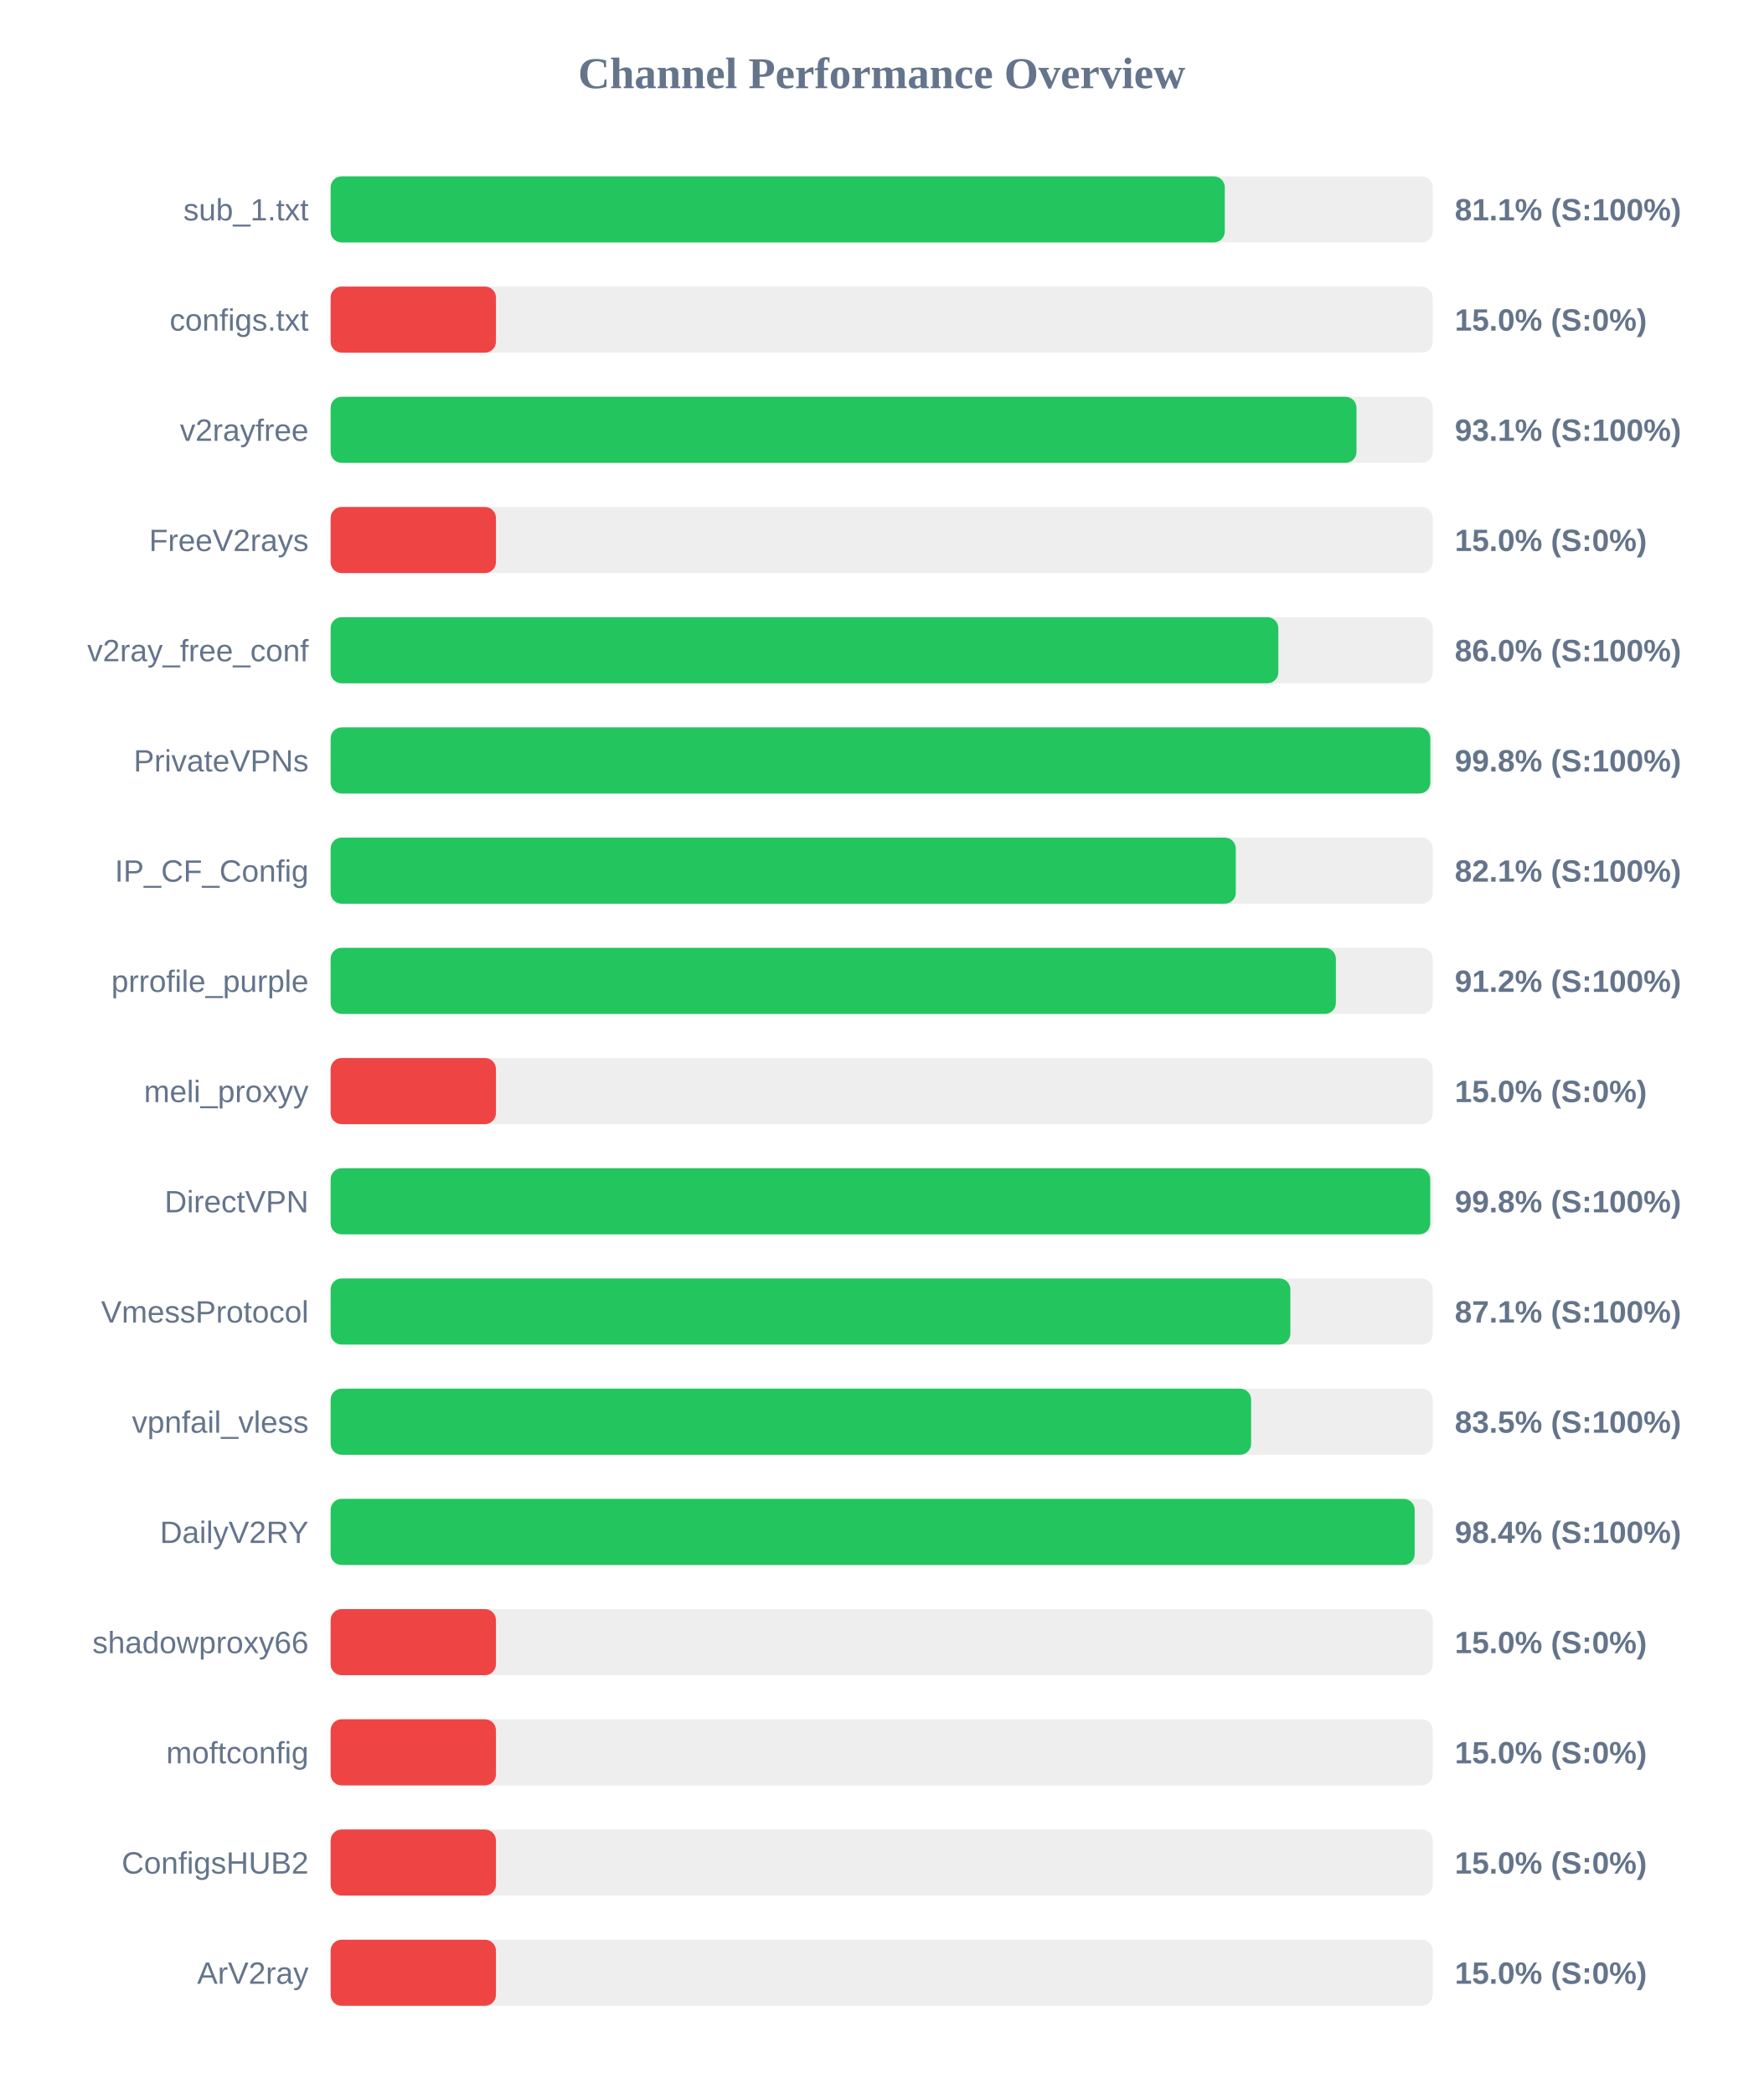
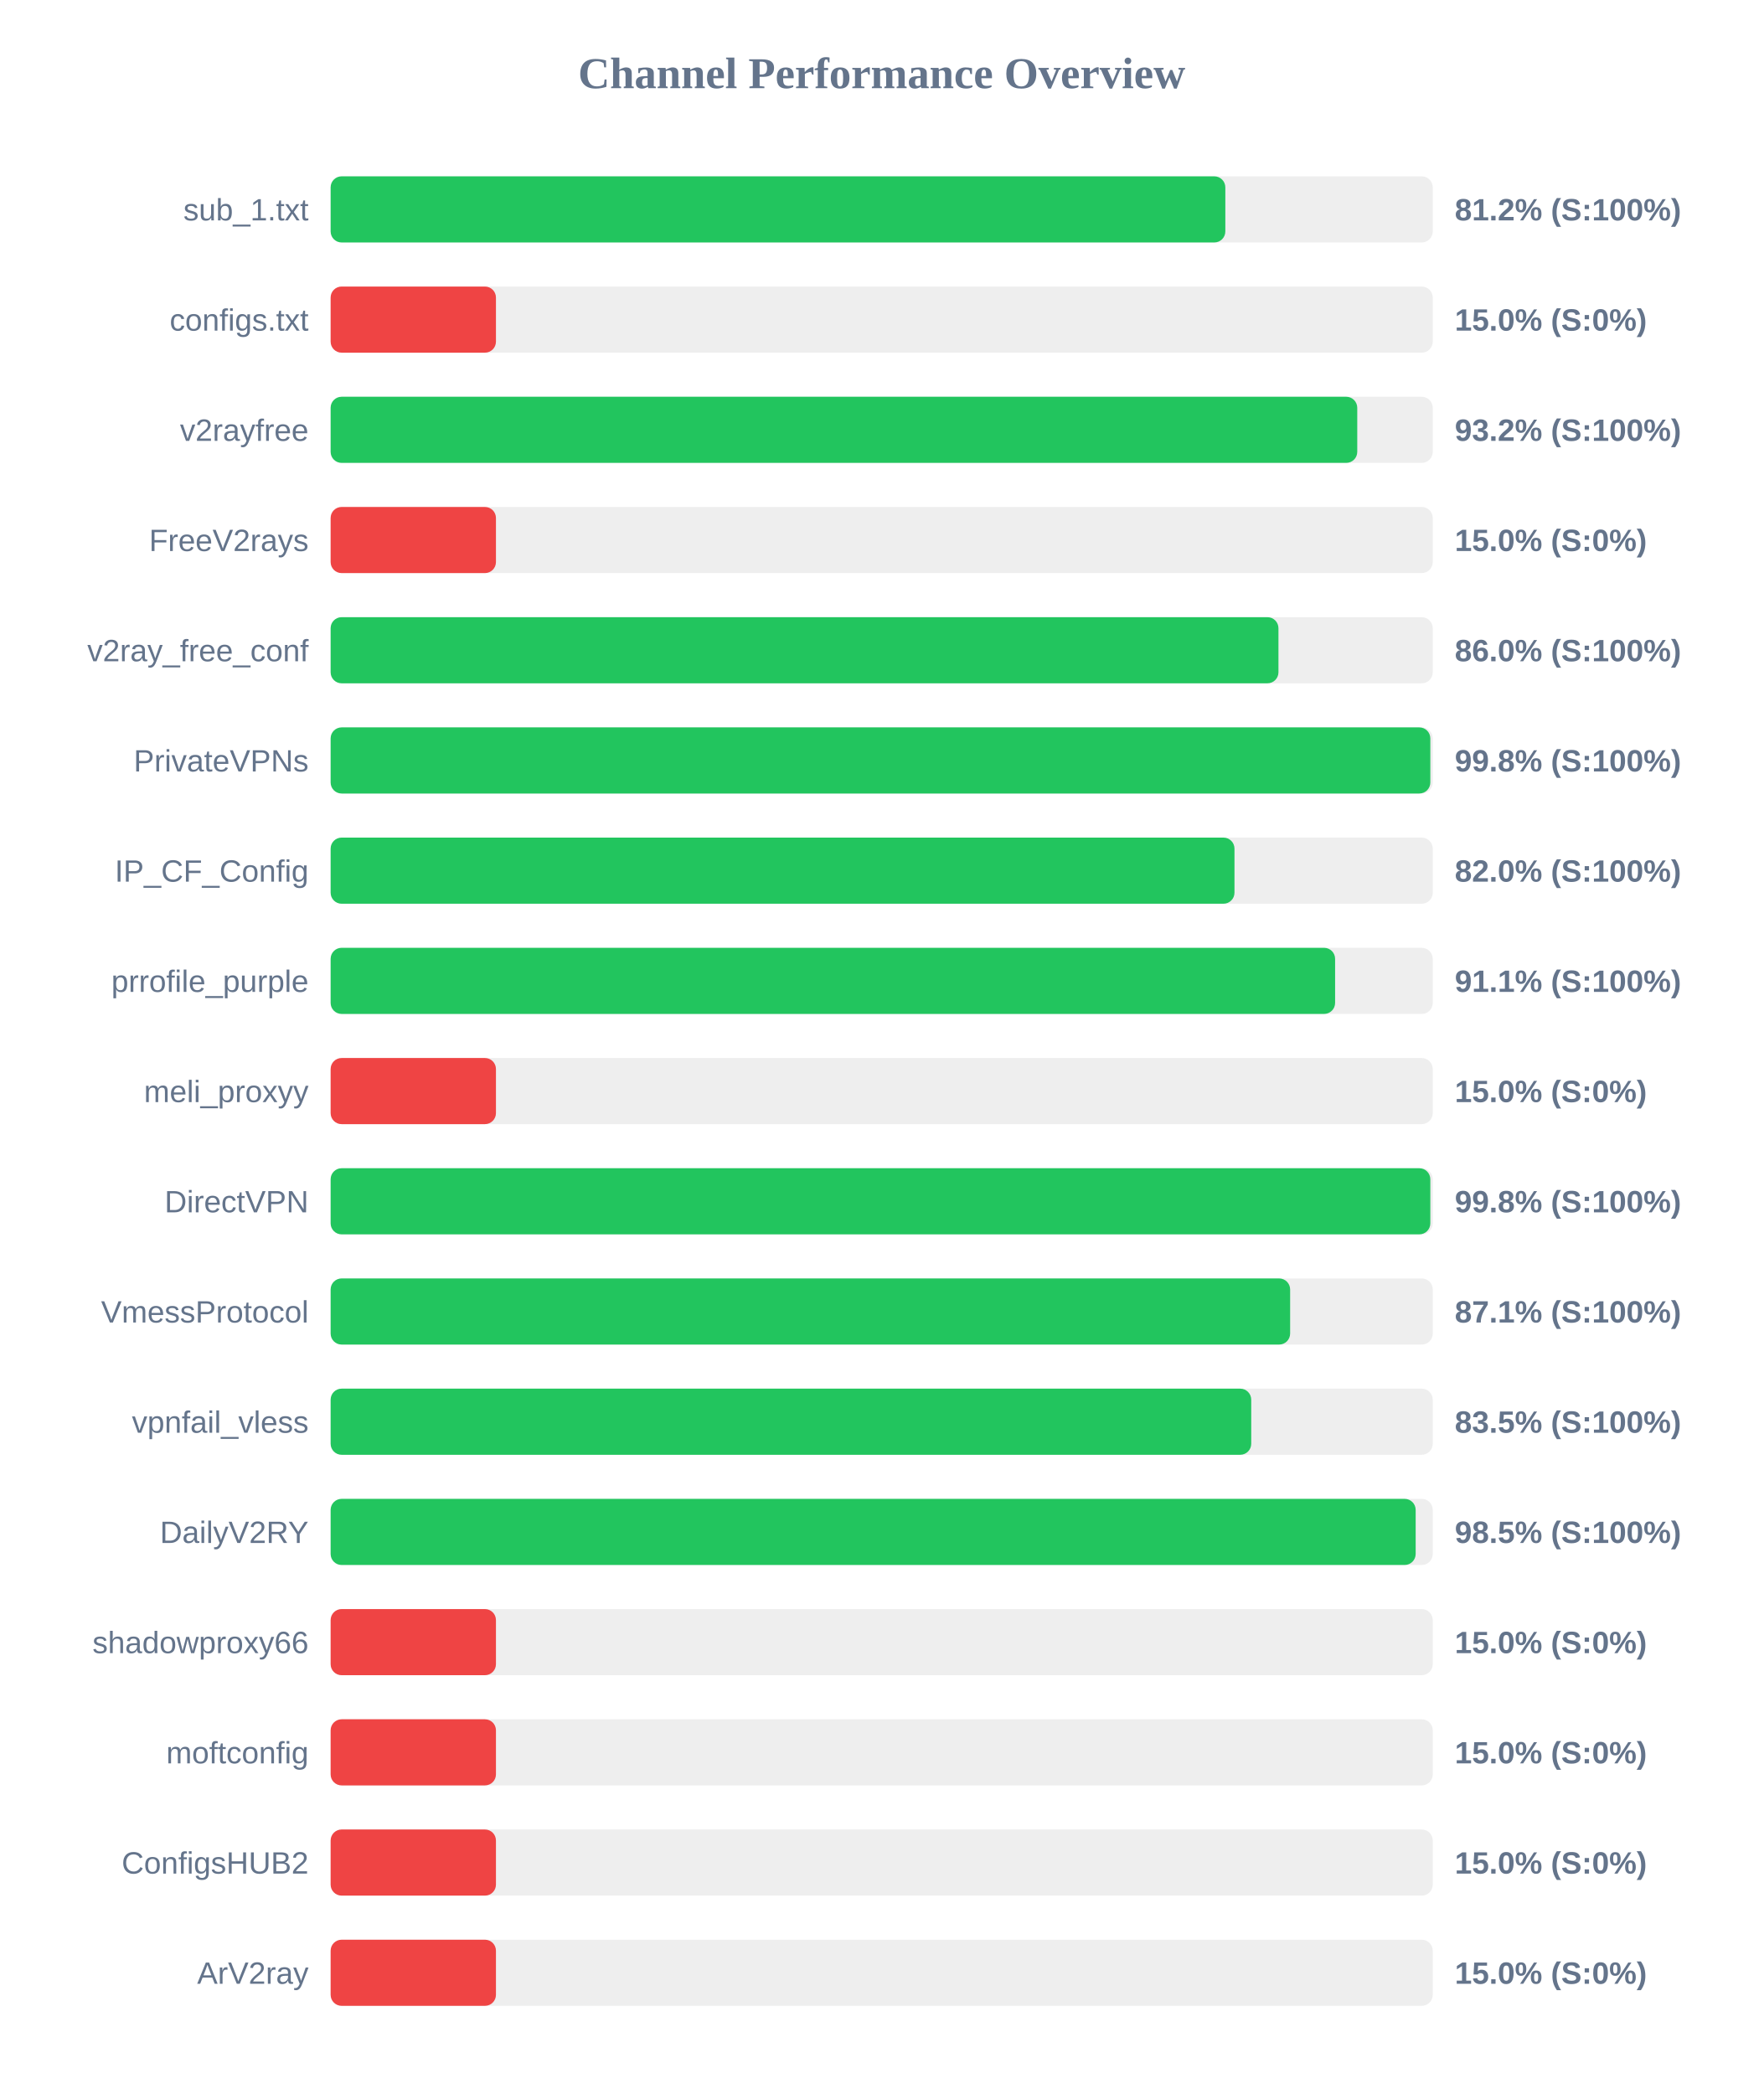
<svg xmlns="http://www.w3.org/2000/svg" width="800" height="950" version="1.1">
  <style>
        .row { font: 14px Arial; fill: #64748b; }
        .score { font: bold 14px Arial; fill: #64748b; }
    </style>
  <text x="400" y="40" text-anchor="middle" font-size="20px" font-weight="bold" fill="#64748b">Channel Performance Overview</text>
  <rect x="150" y="80" width="500" height="30" fill="#eee" rx="5" />
-   <rect x="150" y="80" width="405.65" height="30" fill="#22c55e" rx="5" />
+   <rect x="150" y="80" width="405.9" height="30" fill="#22c55e" rx="5" />
  <text x="140" y="100" text-anchor="end" class="row">sub_1.txt</text>
-   <text x="660" y="100" text-anchor="start" class="score">81.1% (S:100%)</text>
+   <text x="660" y="100" text-anchor="start" class="score">81.2% (S:100%)</text>
  <rect x="150" y="130" width="500" height="30" fill="#eee" rx="5" />
  <rect x="150" y="130" width="75.0" height="30" fill="#ef4444" rx="5" />
  <text x="140" y="150" text-anchor="end" class="row">configs.txt</text>
  <text x="660" y="150" text-anchor="start" class="score">15.0% (S:0%)</text>
  <rect x="150" y="180" width="500" height="30" fill="#eee" rx="5" />
-   <rect x="150" y="180" width="465.4" height="30" fill="#22c55e" rx="5" />
+   <rect x="150" y="180" width="465.75" height="30" fill="#22c55e" rx="5" />
  <text x="140" y="200" text-anchor="end" class="row">v2rayfree</text>
-   <text x="660" y="200" text-anchor="start" class="score">93.1% (S:100%)</text>
+   <text x="660" y="200" text-anchor="start" class="score">93.2% (S:100%)</text>
  <rect x="150" y="230" width="500" height="30" fill="#eee" rx="5" />
  <rect x="150" y="230" width="75.0" height="30" fill="#ef4444" rx="5" />
  <text x="140" y="250" text-anchor="end" class="row">FreeV2rays</text>
  <text x="660" y="250" text-anchor="start" class="score">15.0% (S:0%)</text>
  <rect x="150" y="280" width="500" height="30" fill="#eee" rx="5" />
-   <rect x="150" y="280" width="429.95" height="30" fill="#22c55e" rx="5" />
+   <rect x="150" y="280" width="430.0" height="30" fill="#22c55e" rx="5" />
  <text x="140" y="300" text-anchor="end" class="row">v2ray_free_conf</text>
  <text x="660" y="300" text-anchor="start" class="score">86.0% (S:100%)</text>
  <rect x="150" y="330" width="500" height="30" fill="#eee" rx="5" />
  <rect x="150" y="330" width="498.9" height="30" fill="#22c55e" rx="5" />
  <text x="140" y="350" text-anchor="end" class="row">PrivateVPNs</text>
  <text x="660" y="350" text-anchor="start" class="score">99.8% (S:100%)</text>
  <rect x="150" y="380" width="500" height="30" fill="#eee" rx="5" />
-   <rect x="150" y="380" width="410.65" height="30" fill="#22c55e" rx="5" />
+   <rect x="150" y="380" width="410.05" height="30" fill="#22c55e" rx="5" />
  <text x="140" y="400" text-anchor="end" class="row">IP_CF_Config</text>
-   <text x="660" y="400" text-anchor="start" class="score">82.1% (S:100%)</text>
+   <text x="660" y="400" text-anchor="start" class="score">82.0% (S:100%)</text>
  <rect x="150" y="430" width="500" height="30" fill="#eee" rx="5" />
-   <rect x="150" y="430" width="456.05" height="30" fill="#22c55e" rx="5" />
+   <rect x="150" y="430" width="455.7" height="30" fill="#22c55e" rx="5" />
  <text x="140" y="450" text-anchor="end" class="row">prrofile_purple</text>
-   <text x="660" y="450" text-anchor="start" class="score">91.2% (S:100%)</text>
+   <text x="660" y="450" text-anchor="start" class="score">91.1% (S:100%)</text>
  <rect x="150" y="480" width="500" height="30" fill="#eee" rx="5" />
  <rect x="150" y="480" width="75.0" height="30" fill="#ef4444" rx="5" />
  <text x="140" y="500" text-anchor="end" class="row">meli_proxyy</text>
  <text x="660" y="500" text-anchor="start" class="score">15.0% (S:0%)</text>
  <rect x="150" y="530" width="500" height="30" fill="#eee" rx="5" />
-   <rect x="150" y="530" width="498.85" height="30" fill="#22c55e" rx="5" />
+   <rect x="150" y="530" width="498.9" height="30" fill="#22c55e" rx="5" />
  <text x="140" y="550" text-anchor="end" class="row">DirectVPN</text>
  <text x="660" y="550" text-anchor="start" class="score">99.8% (S:100%)</text>
  <rect x="150" y="580" width="500" height="30" fill="#eee" rx="5" />
-   <rect x="150" y="580" width="435.4" height="30" fill="#22c55e" rx="5" />
+   <rect x="150" y="580" width="435.3" height="30" fill="#22c55e" rx="5" />
  <text x="140" y="600" text-anchor="end" class="row">VmessProtocol</text>
  <text x="660" y="600" text-anchor="start" class="score">87.1% (S:100%)</text>
  <rect x="150" y="630" width="500" height="30" fill="#eee" rx="5" />
-   <rect x="150" y="630" width="417.6" height="30" fill="#22c55e" rx="5" />
+   <rect x="150" y="630" width="417.65" height="30" fill="#22c55e" rx="5" />
  <text x="140" y="650" text-anchor="end" class="row">vpnfail_vless</text>
  <text x="660" y="650" text-anchor="start" class="score">83.5% (S:100%)</text>
  <rect x="150" y="680" width="500" height="30" fill="#eee" rx="5" />
-   <rect x="150" y="680" width="491.8" height="30" fill="#22c55e" rx="5" />
+   <rect x="150" y="680" width="492.25" height="30" fill="#22c55e" rx="5" />
  <text x="140" y="700" text-anchor="end" class="row">DailyV2RY</text>
-   <text x="660" y="700" text-anchor="start" class="score">98.4% (S:100%)</text>
+   <text x="660" y="700" text-anchor="start" class="score">98.5% (S:100%)</text>
  <rect x="150" y="730" width="500" height="30" fill="#eee" rx="5" />
  <rect x="150" y="730" width="75.0" height="30" fill="#ef4444" rx="5" />
  <text x="140" y="750" text-anchor="end" class="row">shadowproxy66</text>
  <text x="660" y="750" text-anchor="start" class="score">15.0% (S:0%)</text>
  <rect x="150" y="780" width="500" height="30" fill="#eee" rx="5" />
  <rect x="150" y="780" width="75.0" height="30" fill="#ef4444" rx="5" />
  <text x="140" y="800" text-anchor="end" class="row">moftconfig</text>
  <text x="660" y="800" text-anchor="start" class="score">15.0% (S:0%)</text>
  <rect x="150" y="830" width="500" height="30" fill="#eee" rx="5" />
  <rect x="150" y="830" width="75.0" height="30" fill="#ef4444" rx="5" />
  <text x="140" y="850" text-anchor="end" class="row">ConfigsHUB2</text>
  <text x="660" y="850" text-anchor="start" class="score">15.0% (S:0%)</text>
  <rect x="150" y="880" width="500" height="30" fill="#eee" rx="5" />
  <rect x="150" y="880" width="75.0" height="30" fill="#ef4444" rx="5" />
  <text x="140" y="900" text-anchor="end" class="row">ArV2ray</text>
  <text x="660" y="900" text-anchor="start" class="score">15.0% (S:0%)</text>
</svg>
